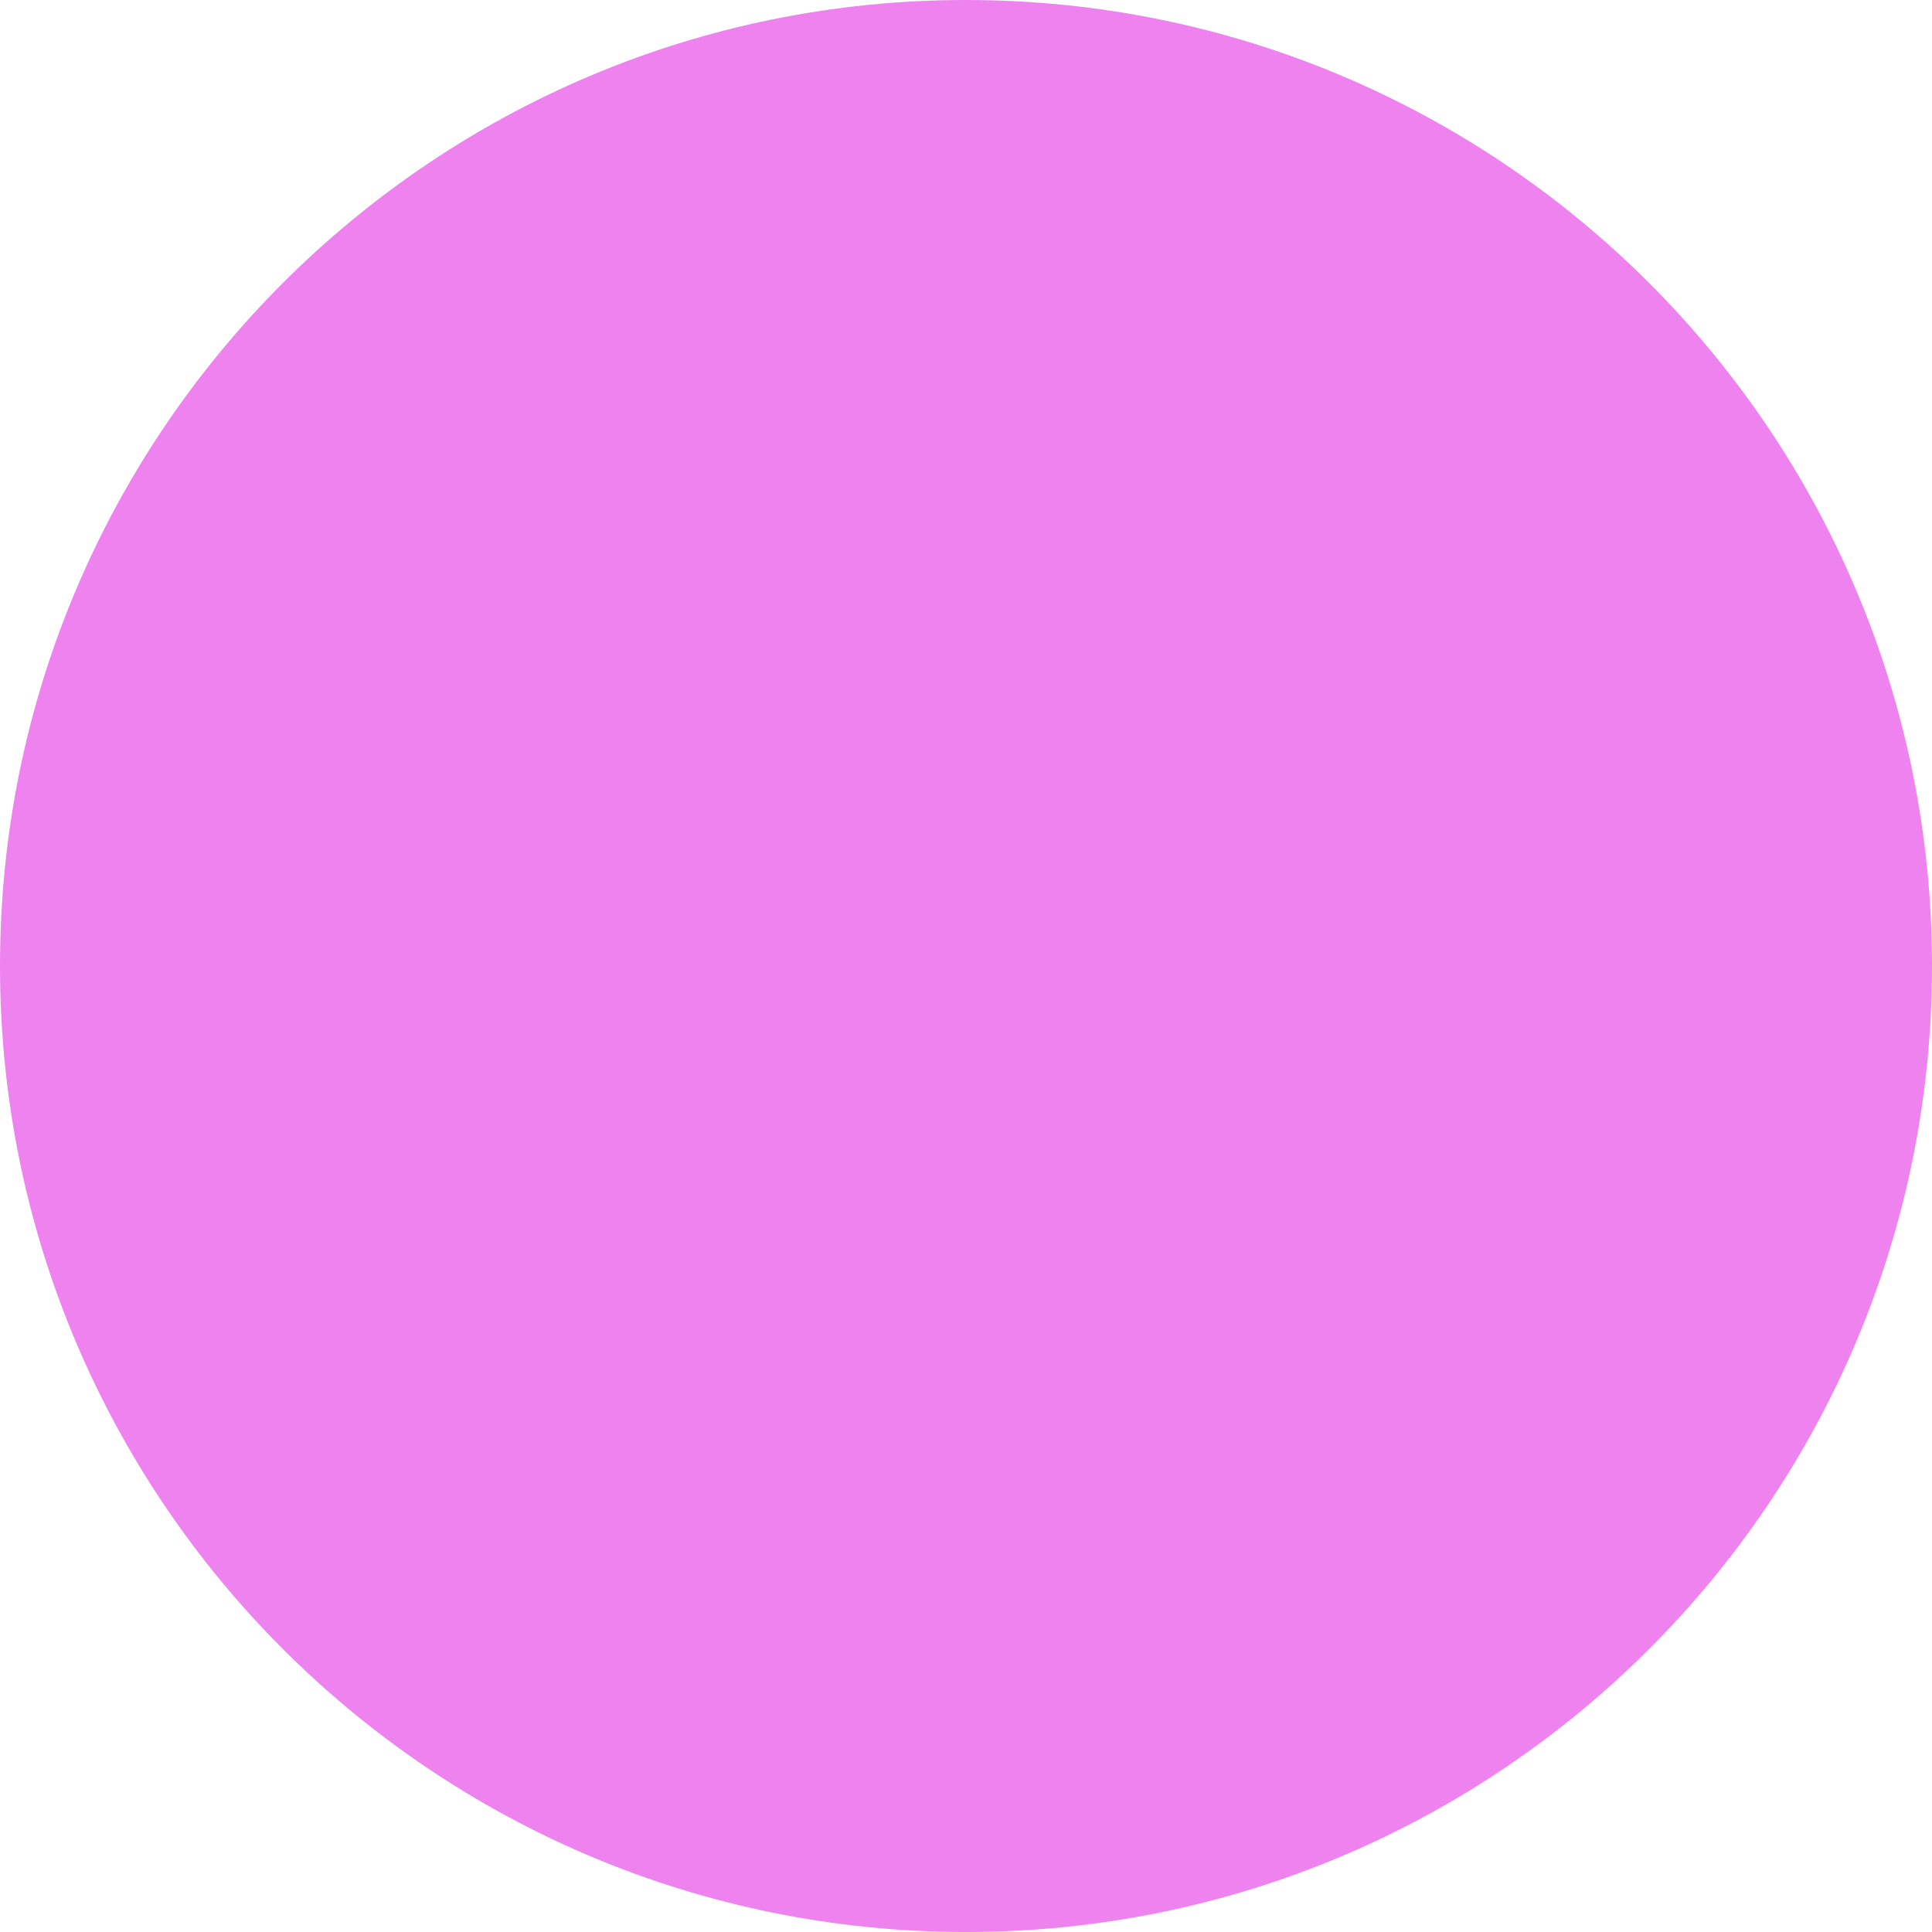
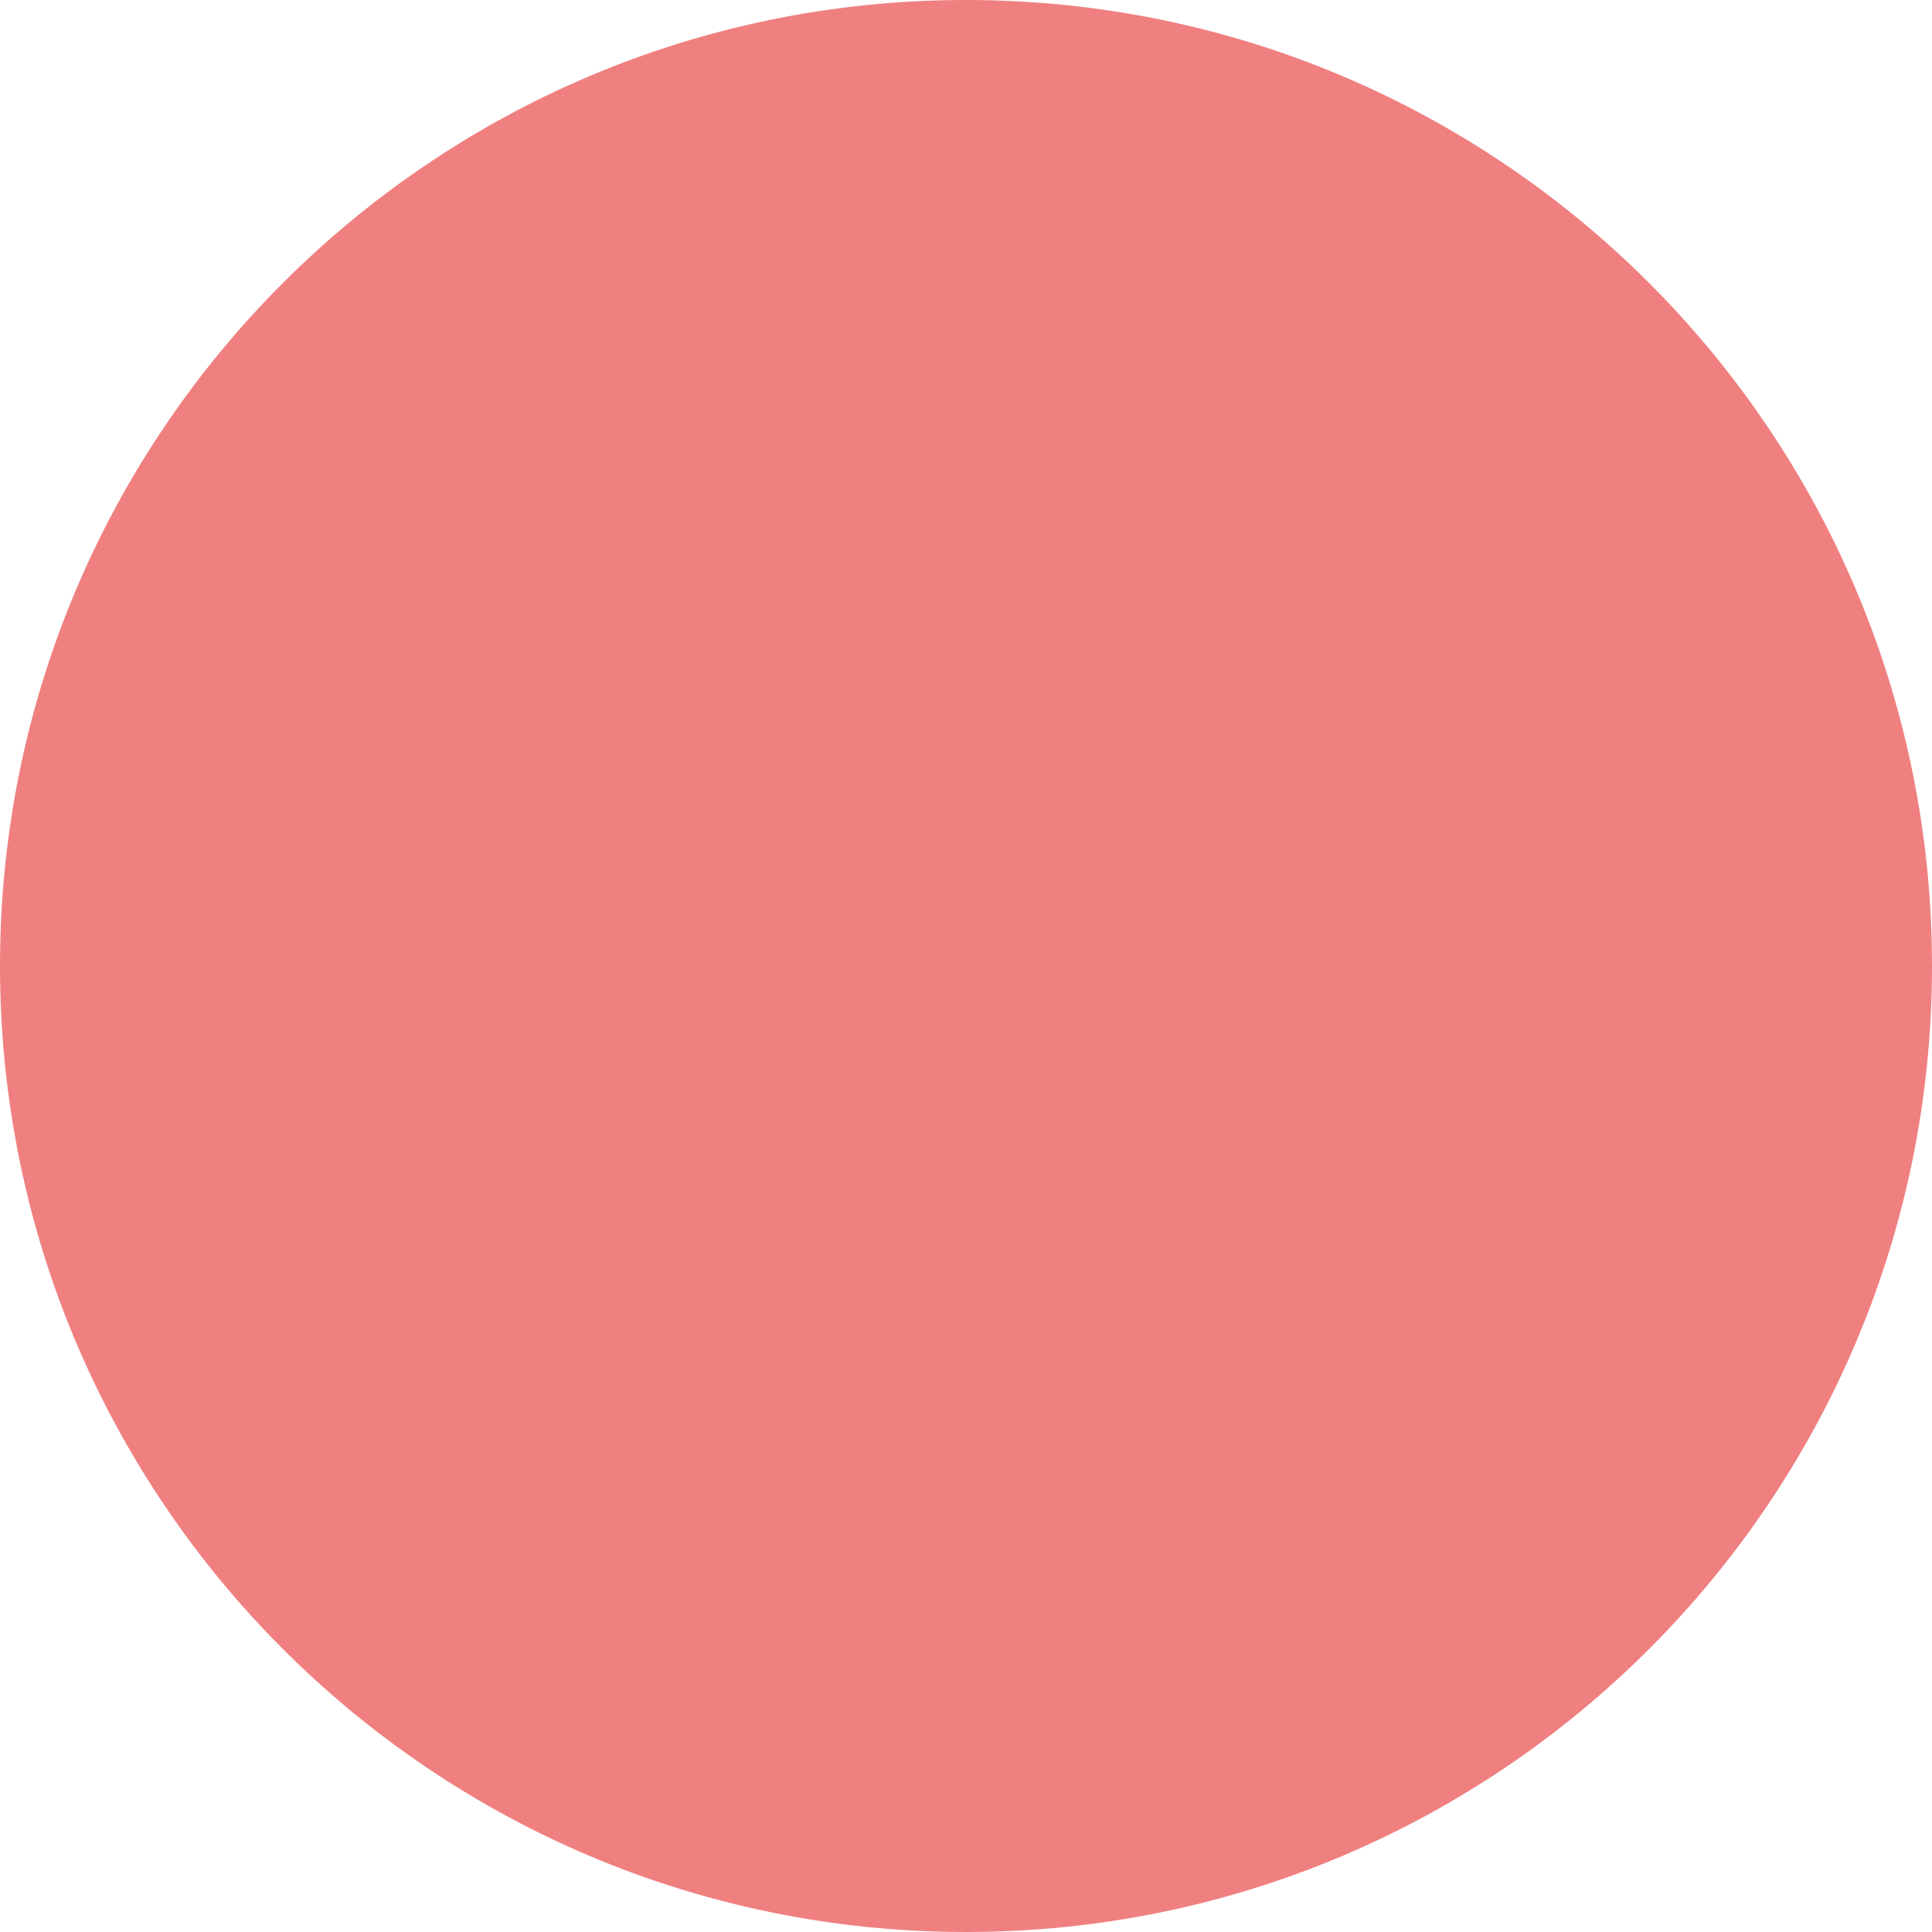
<svg xmlns="http://www.w3.org/2000/svg">
  <style media="(prefers-color-scheme: dark)">
-     circle { fill: violet }
+     circle { fill: lightcoral }
  </style>
  <circle fill="coral" cx="50%" cy="50%" r="50%" />
</svg>
